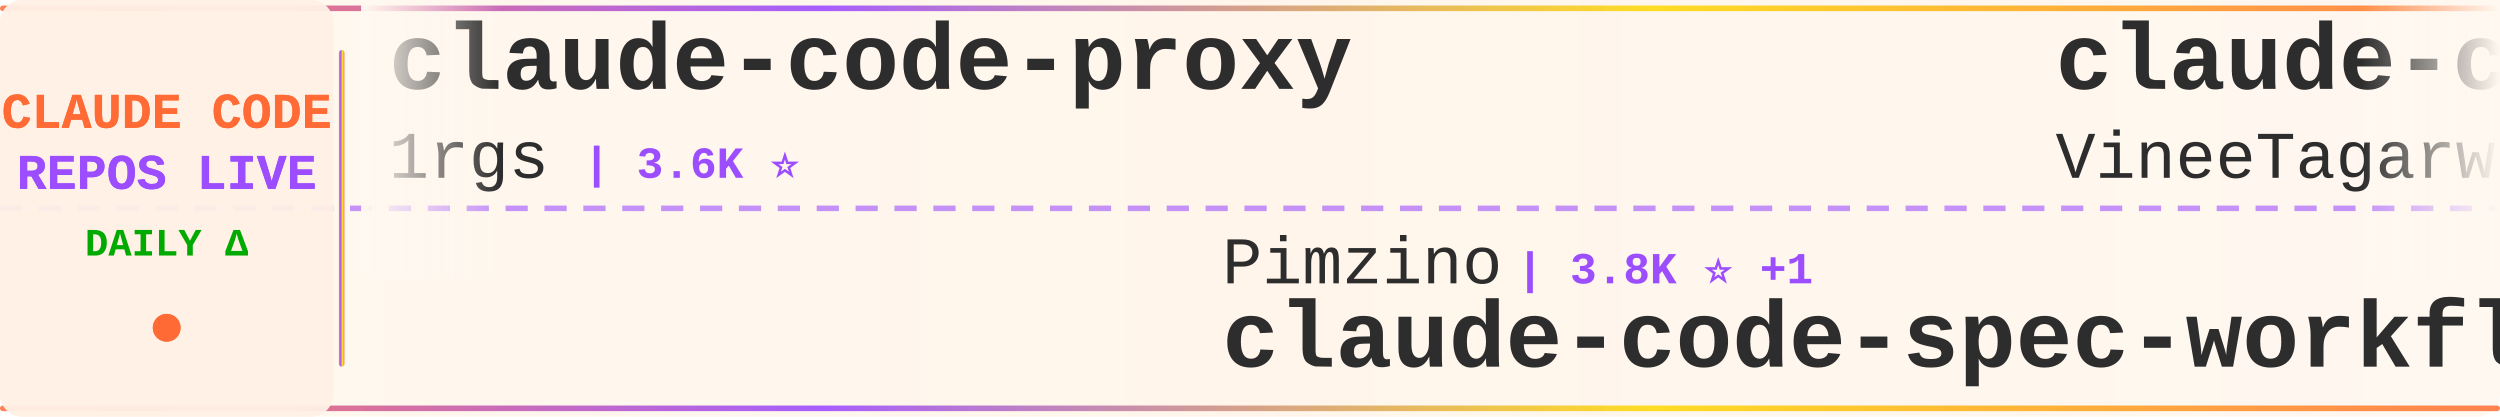
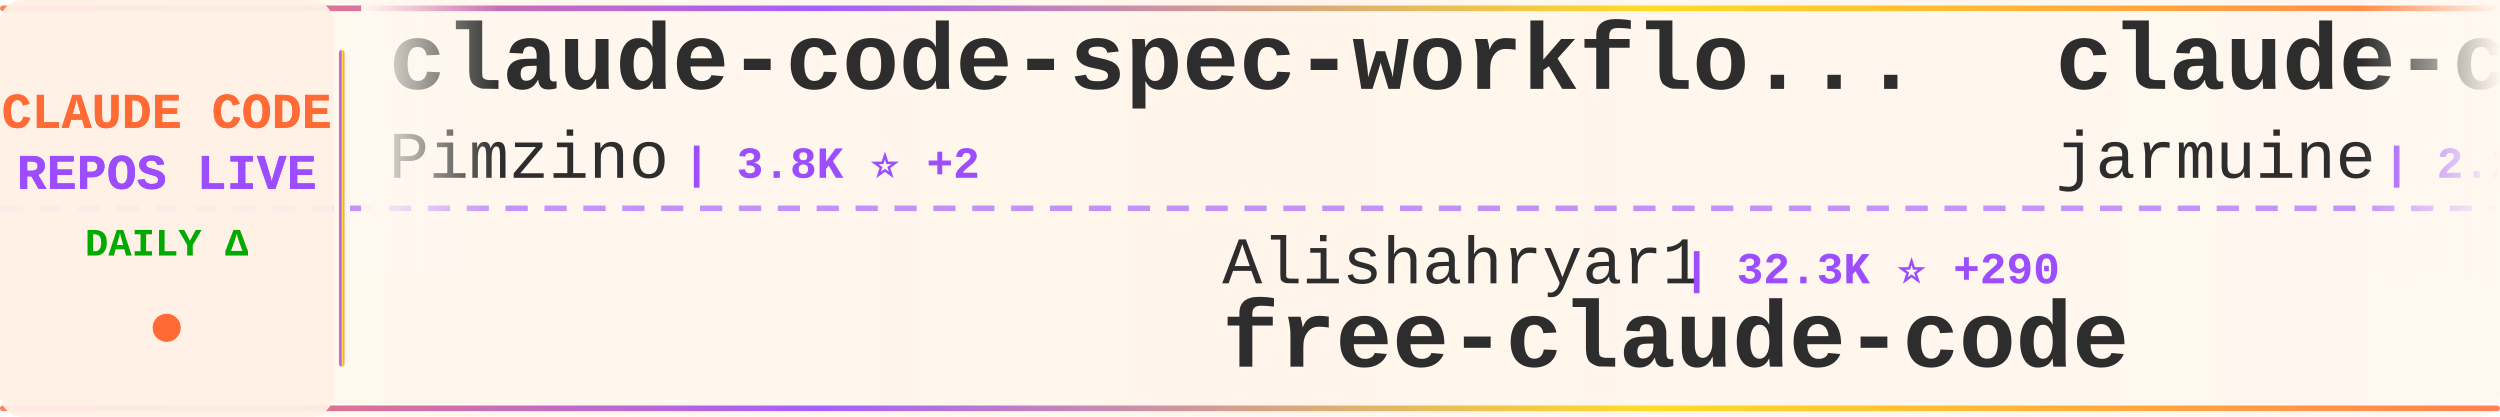
<svg xmlns="http://www.w3.org/2000/svg" width="900" height="150">
  <defs>
    <linearGradient id="tickerBg" x1="0%" y1="0%" x2="100%" y2="0%">
      <stop offset="0%" style="stop-color:#fff8f0;stop-opacity:0.98" />
      <stop offset="50%" style="stop-color:#fff5eb;stop-opacity:1" />
      <stop offset="100%" style="stop-color:#fff8f0;stop-opacity:0.98" />
    </linearGradient>
    <linearGradient id="borderGrad" x1="0%" y1="0%" x2="100%" y2="0%">
      <stop offset="0%" style="stop-color:#FF6B35;stop-opacity:0.85">
        <animate attributeName="stop-opacity" values="0.85;1;0.85" dur="2s" repeatCount="indefinite" />
      </stop>
      <stop offset="33%" style="stop-color:#9C4EFF;stop-opacity:0.9">
        <animate attributeName="stop-opacity" values="0.9;1;0.9" dur="2.2s" repeatCount="indefinite" />
      </stop>
      <stop offset="66%" style="stop-color:#FFD700;stop-opacity:0.85">
        <animate attributeName="stop-opacity" values="0.85;1;0.85" dur="1.8s" repeatCount="indefinite" />
      </stop>
      <stop offset="100%" style="stop-color:#FF6B35;stop-opacity:0.85">
        <animate attributeName="stop-opacity" values="0.85;1;0.85" dur="2s" repeatCount="indefinite" />
      </stop>
    </linearGradient>
    <filter id="textGlow">
      <feGaussianBlur stdDeviation="0.15" result="coloredBlur" />
      <feMerge>
        <feMergeNode in="coloredBlur" />
        <feMergeNode in="SourceGraphic" />
      </feMerge>
    </filter>
    <filter id="metricGlow">
      <feGaussianBlur stdDeviation="0.2" result="coloredBlur" />
      <feMerge>
        <feMergeNode in="coloredBlur" />
        <feMergeNode in="SourceGraphic" />
      </feMerge>
    </filter>
    <linearGradient id="leftFade" x1="0%" y1="0%" x2="100%" y2="0%">
      <stop offset="0%" style="stop-color:#fff8f0;stop-opacity:1" />
      <stop offset="100%" style="stop-color:#fff8f0;stop-opacity:0" />
    </linearGradient>
    <linearGradient id="rightFade" x1="0%" y1="0%" x2="100%" y2="0%">
      <stop offset="0%" style="stop-color:#fff8f0;stop-opacity:0" />
      <stop offset="100%" style="stop-color:#fff8f0;stop-opacity:1" />
    </linearGradient>
  </defs>
  <rect width="900" height="150" fill="url(#tickerBg)" rx="8" />
  <rect x="0" y="2" width="900" height="2" fill="url(#borderGrad)" rx="1" />
  <rect x="0" y="146" width="900" height="2" fill="url(#borderGrad)" rx="1" />
  <line x1="0" y1="75" x2="900" y2="75" stroke="#9C4EFF" stroke-width="2" stroke-dasharray="8 6" opacity="0.6" />
  <rect x="0" y="0" width="120" height="150" fill="#fff0e6" opacity="0.95" rx="8" />
  <text x="60" y="46" font-family="'Courier New', monospace" font-size="18" font-weight="bold" fill="#FF6B35" text-anchor="middle" filter="url(#textGlow)">
    CLAUDE CODE
  </text>
  <text x="60" y="68" font-family="'Courier New', monospace" font-size="18" font-weight="bold" fill="#9C4EFF" text-anchor="middle" filter="url(#textGlow)">
    REPOS LIVE
  </text>
  <text x="60" y="92" font-family="'Courier New', monospace" font-size="14" font-weight="bold" fill="#00aa00" text-anchor="middle">
    DAILY Δ
  </text>
  <circle cx="60" cy="118" r="5" fill="#FF6B35" filter="url(#metricGlow)">
    <animate attributeName="r" values="4;6;4" dur="1.5s" repeatCount="indefinite" />
    <animate attributeName="opacity" values="0.6;1;0.6" dur="1.5s" repeatCount="indefinite" />
  </circle>
  <rect x="122" y="18" width="2" height="114" fill="url(#borderGrad)" rx="1" />
  <clipPath id="tickerClip">
    <rect x="130" y="0" width="770" height="150" />
  </clipPath>
  <g clip-path="url(#tickerClip)">
    <g id="tickerItems">
      <animateTransform attributeName="transform" attributeType="XML" type="translate" from="0 0" to="-3000 0" dur="54s" repeatCount="indefinite" />
      <g transform="translate(0, 0)">
-         <text x="140" y="32" font-family="'Courier New', monospace" font-size="34" font-weight="bold" fill="#2d2d2d">claude-code-proxy</text>
-         <text x="140" y="64" font-family="'Courier New', monospace" font-size="24" font-weight="normal" fill="#2d2d2d" opacity="1.0">1rgs</text>
-         <text x="210" y="64" font-family="'Courier New', monospace" font-size="16" font-weight="bold" fill="#9C4EFF"> | 3.6K ⭐</text>
+         <text x="140" y="32" font-family="'Courier New', monospace" font-size="34" font-weight="bold" fill="#2d2d2d">claude-code-spec-workflo...</text>
+         <text x="140" y="64" font-family="'Courier New', monospace" font-size="24" font-weight="normal" fill="#2d2d2d" opacity="1.0">Pimzino</text>
+         <text x="246" y="64" font-family="'Courier New', monospace" font-size="16" font-weight="bold" fill="#9C4EFF"> | 3.8K ⭐ +2</text>
      </g>
      <g transform="translate(300, 0)">
-         <text x="140" y="102" font-family="'Courier New', monospace" font-size="24" font-weight="normal" fill="#2d2d2d" opacity="1.0">Pimzino</text>
-         <text x="246" y="102" font-family="'Courier New', monospace" font-size="16" font-weight="bold" fill="#9C4EFF"> | 3.8K ⭐ +1</text>
-         <text x="140" y="132" font-family="'Courier New', monospace" font-size="34" font-weight="bold" fill="#2d2d2d">claude-code-spec-workflo...</text>
+         <text x="140" y="102" font-family="'Courier New', monospace" font-size="24" font-weight="normal" fill="#2d2d2d" opacity="1.0">Alishahryar1</text>
+         <text x="306" y="102" font-family="'Courier New', monospace" font-size="16" font-weight="bold" fill="#9C4EFF"> | 32.3K ⭐ +290</text>
+         <text x="140" y="132" font-family="'Courier New', monospace" font-size="34" font-weight="bold" fill="#2d2d2d">free-claude-code</text>
      </g>
      <g transform="translate(600, 0)">
        <text x="140" y="32" font-family="'Courier New', monospace" font-size="34" font-weight="bold" fill="#2d2d2d">claude-code</text>
-         <text x="140" y="64" font-family="'Courier New', monospace" font-size="24" font-weight="normal" fill="#2d2d2d" opacity="1.0">VineeTagarwaL-code</text>
-         <text x="378" y="64" font-family="'Courier New', monospace" font-size="16" font-weight="bold" fill="#9C4EFF"> | 276 ⭐</text>
+         <text x="140" y="64" font-family="'Courier New', monospace" font-size="24" font-weight="normal" fill="#2d2d2d" opacity="1.0">jarmuine</text>
+         <text x="258" y="64" font-family="'Courier New', monospace" font-size="16" font-weight="bold" fill="#9C4EFF"> | 2.2K ⭐ +3</text>
      </g>
      <g transform="translate(900, 0)">
-         <text x="140" y="102" font-family="'Courier New', monospace" font-size="24" font-weight="normal" fill="#2d2d2d" opacity="1.0">centminmod</text>
-         <text x="282" y="102" font-family="'Courier New', monospace" font-size="16" font-weight="bold" fill="#9C4EFF"> | 2.4K ⭐ +3</text>
-         <text x="140" y="132" font-family="'Courier New', monospace" font-size="34" font-weight="bold" fill="#2d2d2d">my-claude-code-setup</text>
+         <text x="140" y="102" font-family="'Courier New', monospace" font-size="24" font-weight="normal" fill="#2d2d2d" opacity="1.0">Donchitos</text>
+         <text x="270" y="102" font-family="'Courier New', monospace" font-size="16" font-weight="bold" fill="#9C4EFF"> | 20.8K ⭐ +77</text>
+         <text x="140" y="132" font-family="'Courier New', monospace" font-size="34" font-weight="bold" fill="#2d2d2d">Claude-Code-Game-Studios</text>
      </g>
      <g transform="translate(1200, 0)">
-         <text x="140" y="32" font-family="'Courier New', monospace" font-size="34" font-weight="bold" fill="#2d2d2d">claude-code-guide</text>
-         <text x="140" y="64" font-family="'Courier New', monospace" font-size="24" font-weight="normal" fill="#2d2d2d" opacity="1.0">zebbern</text>
-         <text x="246" y="64" font-family="'Courier New', monospace" font-size="16" font-weight="bold" fill="#9C4EFF"> | 4.2K ⭐ +3</text>
+         <text x="140" y="32" font-family="'Courier New', monospace" font-size="34" font-weight="bold" fill="#2d2d2d">Claude-Code</text>
+         <text x="140" y="64" font-family="'Courier New', monospace" font-size="24" font-weight="normal" fill="#2d2d2d" opacity="1.0">pengchengneo</text>
+         <text x="306" y="64" font-family="'Courier New', monospace" font-size="16" font-weight="bold" fill="#9C4EFF"> | 1.5K ⭐ +6</text>
      </g>
      <g transform="translate(1500, 0)">
-         <text x="140" y="102" font-family="'Courier New', monospace" font-size="24" font-weight="normal" fill="#2d2d2d" opacity="1.0">FlorianBruniaux</text>
-         <text x="342" y="102" font-family="'Courier New', monospace" font-size="16" font-weight="bold" fill="#9C4EFF"> | 4.7K ⭐ +25</text>
-         <text x="140" y="132" font-family="'Courier New', monospace" font-size="34" font-weight="bold" fill="#2d2d2d">claude-code-ultimate-gui...</text>
+         <text x="140" y="102" font-family="'Courier New', monospace" font-size="24" font-weight="normal" fill="#2d2d2d" opacity="1.0">ghuntley</text>
+         <text x="258" y="102" font-family="'Courier New', monospace" font-size="16" font-weight="bold" fill="#9C4EFF"> | 981 ⭐</text>
+         <text x="140" y="132" font-family="'Courier New', monospace" font-size="34" font-weight="bold" fill="#2d2d2d">claude-code-source-code-...</text>
      </g>
      <g transform="translate(1800, 0)">
-         <text x="140" y="32" font-family="'Courier New', monospace" font-size="34" font-weight="bold" fill="#2d2d2d">claude-code-telegram</text>
-         <text x="140" y="64" font-family="'Courier New', monospace" font-size="24" font-weight="normal" fill="#2d2d2d" opacity="1.0">RichardAtCT</text>
-         <text x="294" y="64" font-family="'Courier New', monospace" font-size="16" font-weight="bold" fill="#9C4EFF"> | 2.7K ⭐ +3</text>
+         <text x="140" y="32" font-family="'Courier New', monospace" font-size="34" font-weight="bold" fill="#2d2d2d">claude_code_src</text>
+         <text x="140" y="64" font-family="'Courier New', monospace" font-size="24" font-weight="normal" fill="#2d2d2d" opacity="1.0">ponponon</text>
+         <text x="258" y="64" font-family="'Courier New', monospace" font-size="16" font-weight="bold" fill="#9C4EFF"> | 2.3K ⭐ +3</text>
      </g>
      <g transform="translate(2100, 0)">
-         <text x="140" y="102" font-family="'Courier New', monospace" font-size="24" font-weight="normal" fill="#2d2d2d" opacity="1.0">liuup</text>
-         <text x="222" y="102" font-family="'Courier New', monospace" font-size="16" font-weight="bold" fill="#9C4EFF"> | 2.9K ⭐ +29</text>
-         <text x="140" y="132" font-family="'Courier New', monospace" font-size="34" font-weight="bold" fill="#2d2d2d">claude-code-analysis</text>
+         <text x="140" y="102" font-family="'Courier New', monospace" font-size="24" font-weight="normal" fill="#2d2d2d" opacity="1.0">luyao618</text>
+         <text x="258" y="102" font-family="'Courier New', monospace" font-size="16" font-weight="bold" fill="#9C4EFF"> | 1.5K ⭐ +2</text>
+         <text x="140" y="132" font-family="'Courier New', monospace" font-size="34" font-weight="bold" fill="#2d2d2d">Claude-Code-Source-Study</text>
      </g>
      <g transform="translate(2400, 0)">
-         <text x="140" y="32" font-family="'Courier New', monospace" font-size="34" font-weight="bold" fill="#2d2d2d">ECC</text>
-         <text x="140" y="64" font-family="'Courier New', monospace" font-size="24" font-weight="normal" fill="#2d2d2d" opacity="1.0">affaan-m</text>
-         <text x="258" y="64" font-family="'Courier New', monospace" font-size="16" font-weight="bold" fill="#9C4EFF"> | 206.7K ⭐ +1.7K</text>
+         <text x="140" y="32" font-family="'Courier New', monospace" font-size="34" font-weight="bold" fill="#2d2d2d">claude-code-best-practic...</text>
+         <text x="140" y="64" font-family="'Courier New', monospace" font-size="24" font-weight="normal" fill="#2d2d2d" opacity="1.0">shanraisshan</text>
+         <text x="306" y="64" font-family="'Courier New', monospace" font-size="16" font-weight="bold" fill="#9C4EFF"> | 56.4K ⭐ +175</text>
      </g>
      <g transform="translate(2700, 0)">
-         <text x="140" y="102" font-family="'Courier New', monospace" font-size="24" font-weight="normal" fill="#2d2d2d" opacity="1.0">lst97</text>
-         <text x="222" y="102" font-family="'Courier New', monospace" font-size="16" font-weight="bold" fill="#9C4EFF"> | 1.6K ⭐ +1</text>
-         <text x="140" y="132" font-family="'Courier New', monospace" font-size="34" font-weight="bold" fill="#2d2d2d">claude-code-sub-agents</text>
+         <text x="140" y="102" font-family="'Courier New', monospace" font-size="24" font-weight="normal" fill="#2d2d2d" opacity="1.0">catlog22</text>
+         <text x="258" y="102" font-family="'Courier New', monospace" font-size="16" font-weight="bold" fill="#9C4EFF"> | 2.1K ⭐ +4</text>
+         <text x="140" y="132" font-family="'Courier New', monospace" font-size="34" font-weight="bold" fill="#2d2d2d">Claude-Code-Workflow</text>
      </g>
      <g transform="translate(3000, 0)">
-         <text x="140" y="32" font-family="'Courier New', monospace" font-size="34" font-weight="bold" fill="#2d2d2d">claude-code-proxy</text>
-         <text x="140" y="64" font-family="'Courier New', monospace" font-size="24" font-weight="normal" fill="#2d2d2d" opacity="1.0">1rgs</text>
-         <text x="210" y="64" font-family="'Courier New', monospace" font-size="16" font-weight="bold" fill="#9C4EFF"> | 3.6K ⭐</text>
+         <text x="140" y="32" font-family="'Courier New', monospace" font-size="34" font-weight="bold" fill="#2d2d2d">claude-code-spec-workflo...</text>
+         <text x="140" y="64" font-family="'Courier New', monospace" font-size="24" font-weight="normal" fill="#2d2d2d" opacity="1.0">Pimzino</text>
+         <text x="246" y="64" font-family="'Courier New', monospace" font-size="16" font-weight="bold" fill="#9C4EFF"> | 3.8K ⭐ +2</text>
      </g>
      <g transform="translate(3300, 0)">
-         <text x="140" y="102" font-family="'Courier New', monospace" font-size="24" font-weight="normal" fill="#2d2d2d" opacity="1.0">Pimzino</text>
-         <text x="246" y="102" font-family="'Courier New', monospace" font-size="16" font-weight="bold" fill="#9C4EFF"> | 3.8K ⭐ +1</text>
-         <text x="140" y="132" font-family="'Courier New', monospace" font-size="34" font-weight="bold" fill="#2d2d2d">claude-code-spec-workflo...</text>
+         <text x="140" y="102" font-family="'Courier New', monospace" font-size="24" font-weight="normal" fill="#2d2d2d" opacity="1.0">Alishahryar1</text>
+         <text x="306" y="102" font-family="'Courier New', monospace" font-size="16" font-weight="bold" fill="#9C4EFF"> | 32.3K ⭐ +290</text>
+         <text x="140" y="132" font-family="'Courier New', monospace" font-size="34" font-weight="bold" fill="#2d2d2d">free-claude-code</text>
      </g>
      <g transform="translate(3600, 0)">
        <text x="140" y="32" font-family="'Courier New', monospace" font-size="34" font-weight="bold" fill="#2d2d2d">claude-code</text>
-         <text x="140" y="64" font-family="'Courier New', monospace" font-size="24" font-weight="normal" fill="#2d2d2d" opacity="1.0">VineeTagarwaL-code</text>
-         <text x="378" y="64" font-family="'Courier New', monospace" font-size="16" font-weight="bold" fill="#9C4EFF"> | 276 ⭐</text>
+         <text x="140" y="64" font-family="'Courier New', monospace" font-size="24" font-weight="normal" fill="#2d2d2d" opacity="1.0">jarmuine</text>
+         <text x="258" y="64" font-family="'Courier New', monospace" font-size="16" font-weight="bold" fill="#9C4EFF"> | 2.2K ⭐ +3</text>
      </g>
      <g transform="translate(3900, 0)">
-         <text x="140" y="102" font-family="'Courier New', monospace" font-size="24" font-weight="normal" fill="#2d2d2d" opacity="1.0">centminmod</text>
-         <text x="282" y="102" font-family="'Courier New', monospace" font-size="16" font-weight="bold" fill="#9C4EFF"> | 2.4K ⭐ +3</text>
-         <text x="140" y="132" font-family="'Courier New', monospace" font-size="34" font-weight="bold" fill="#2d2d2d">my-claude-code-setup</text>
+         <text x="140" y="102" font-family="'Courier New', monospace" font-size="24" font-weight="normal" fill="#2d2d2d" opacity="1.0">Donchitos</text>
+         <text x="270" y="102" font-family="'Courier New', monospace" font-size="16" font-weight="bold" fill="#9C4EFF"> | 20.8K ⭐ +77</text>
+         <text x="140" y="132" font-family="'Courier New', monospace" font-size="34" font-weight="bold" fill="#2d2d2d">Claude-Code-Game-Studios</text>
      </g>
    </g>
  </g>
  <rect x="130" y="0" width="50" height="100" fill="url(#leftFade)" />
  <rect x="850" y="0" width="50" height="100" fill="url(#rightFade)" />
</svg>
